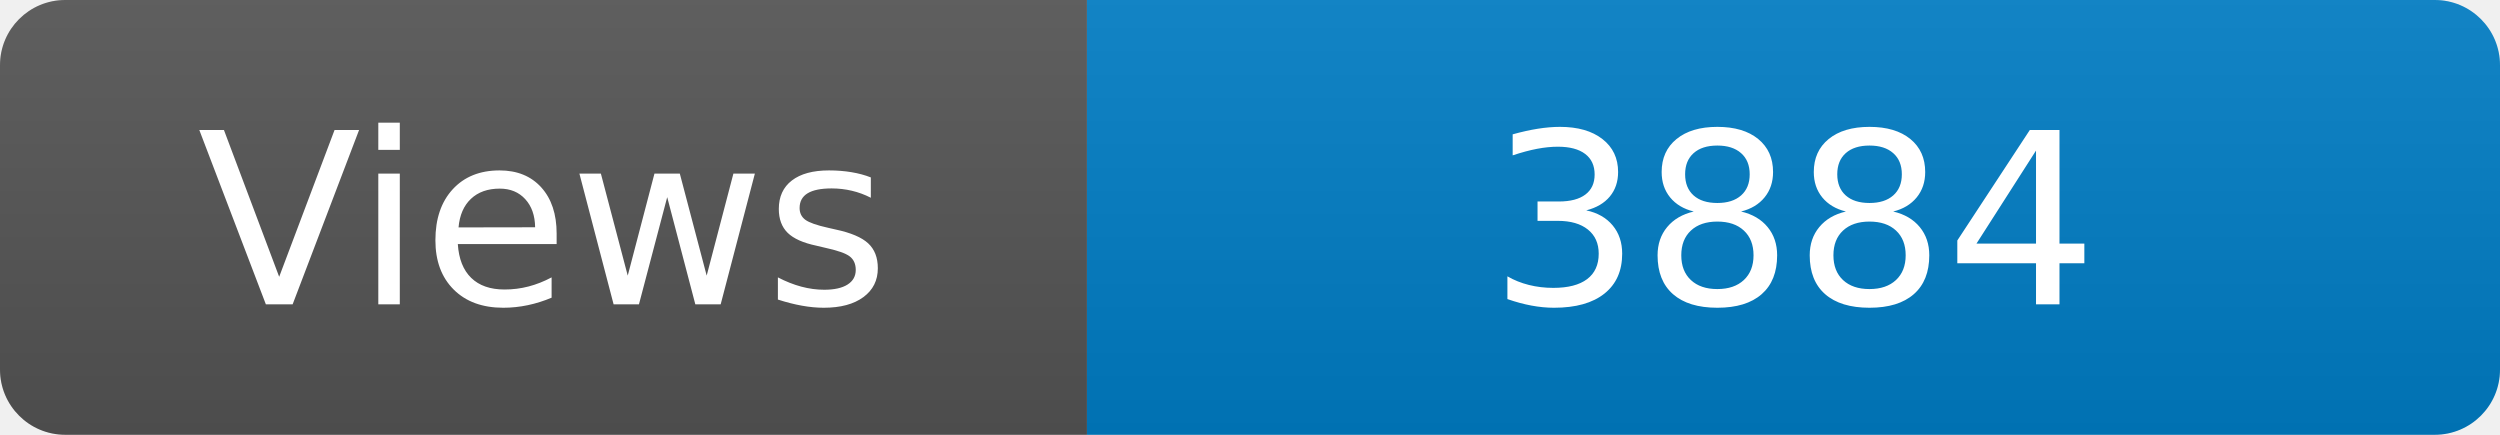
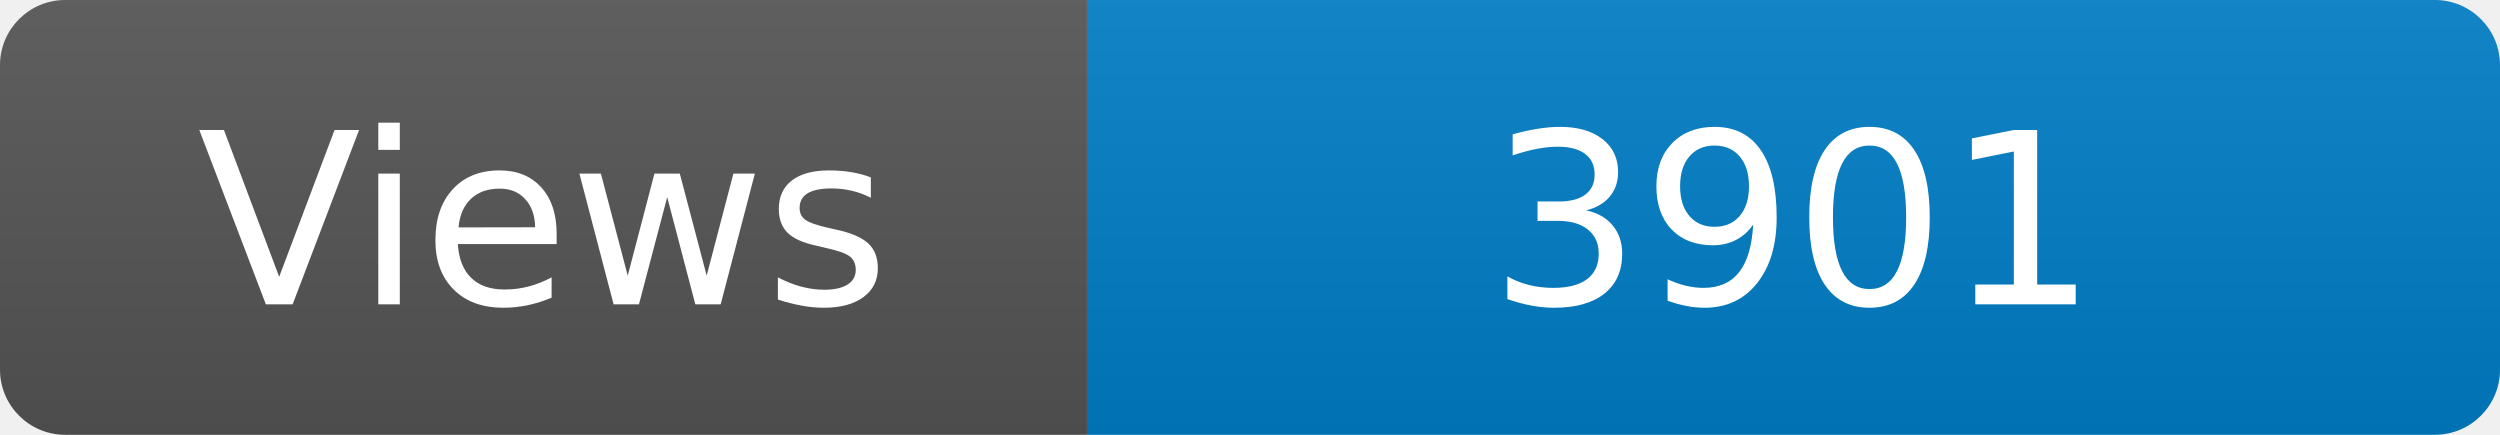
<svg xmlns="http://www.w3.org/2000/svg" width="115" height="20" role="img" aria-label="Maintained?: yes">
  <linearGradient id="s" x2="0" y2="100%">
    <stop offset="0" stop-color="#bbb" stop-opacity=".1" />
    <stop offset="1" stop-opacity=".1" />
  </linearGradient>
  <clipPath id="r">
    <rect width="115" height="20" rx="3" fill="#fff" />
  </clipPath>
  <g clip-path="url(#r)">
    <rect width="50" height="20" fill="#555" />
    <rect x="50" width="160" height="20" fill="#007ec6" />
    <rect width="115" height="20" fill="url(#s)" />
  </g>
  <g fill="#fff" text-anchor="middle" font-family="Verdana,Geneva,DejaVu Sans,sans-serif" font-size="110">
    <text x="250" y="140" transform="scale(.1)" fill="#fff">Views</text>
-     <text x="825" y="140" transform="scale(.1)" fill="#fff">3884</text>
+     <text x="825" y="140" transform="scale(.1)" fill="#fff">3901</text>
  </g>
</svg>
